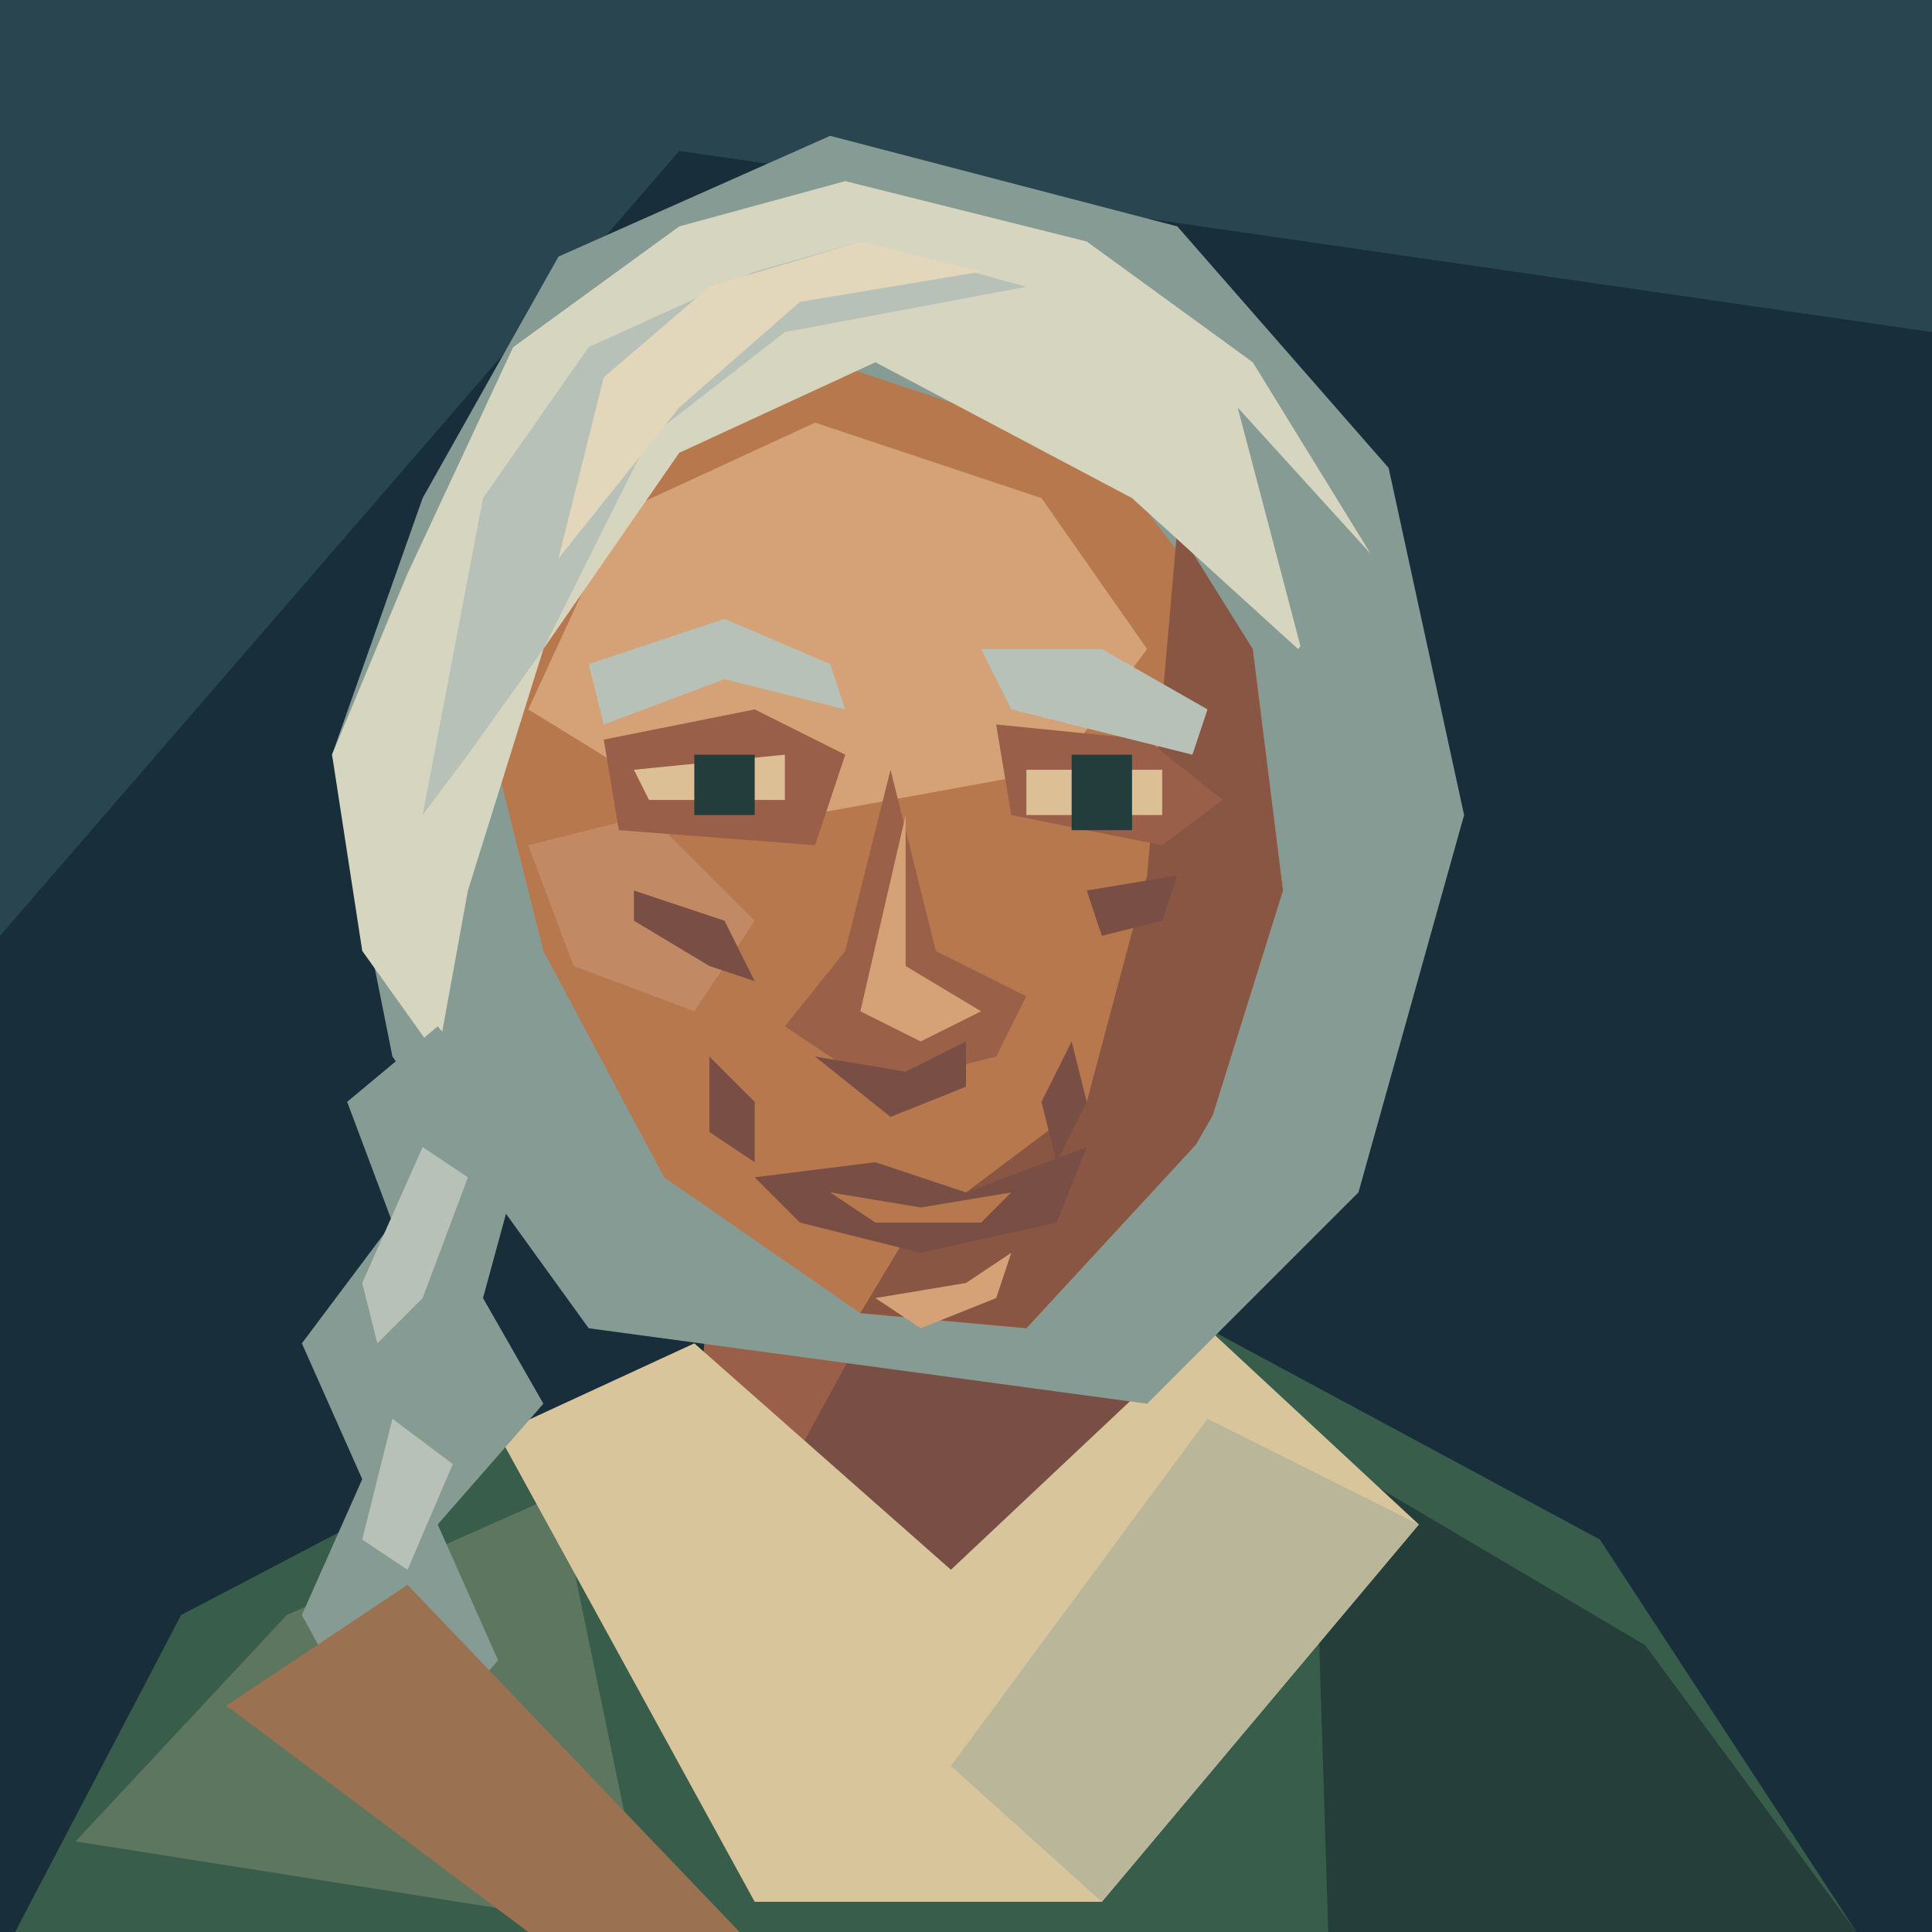
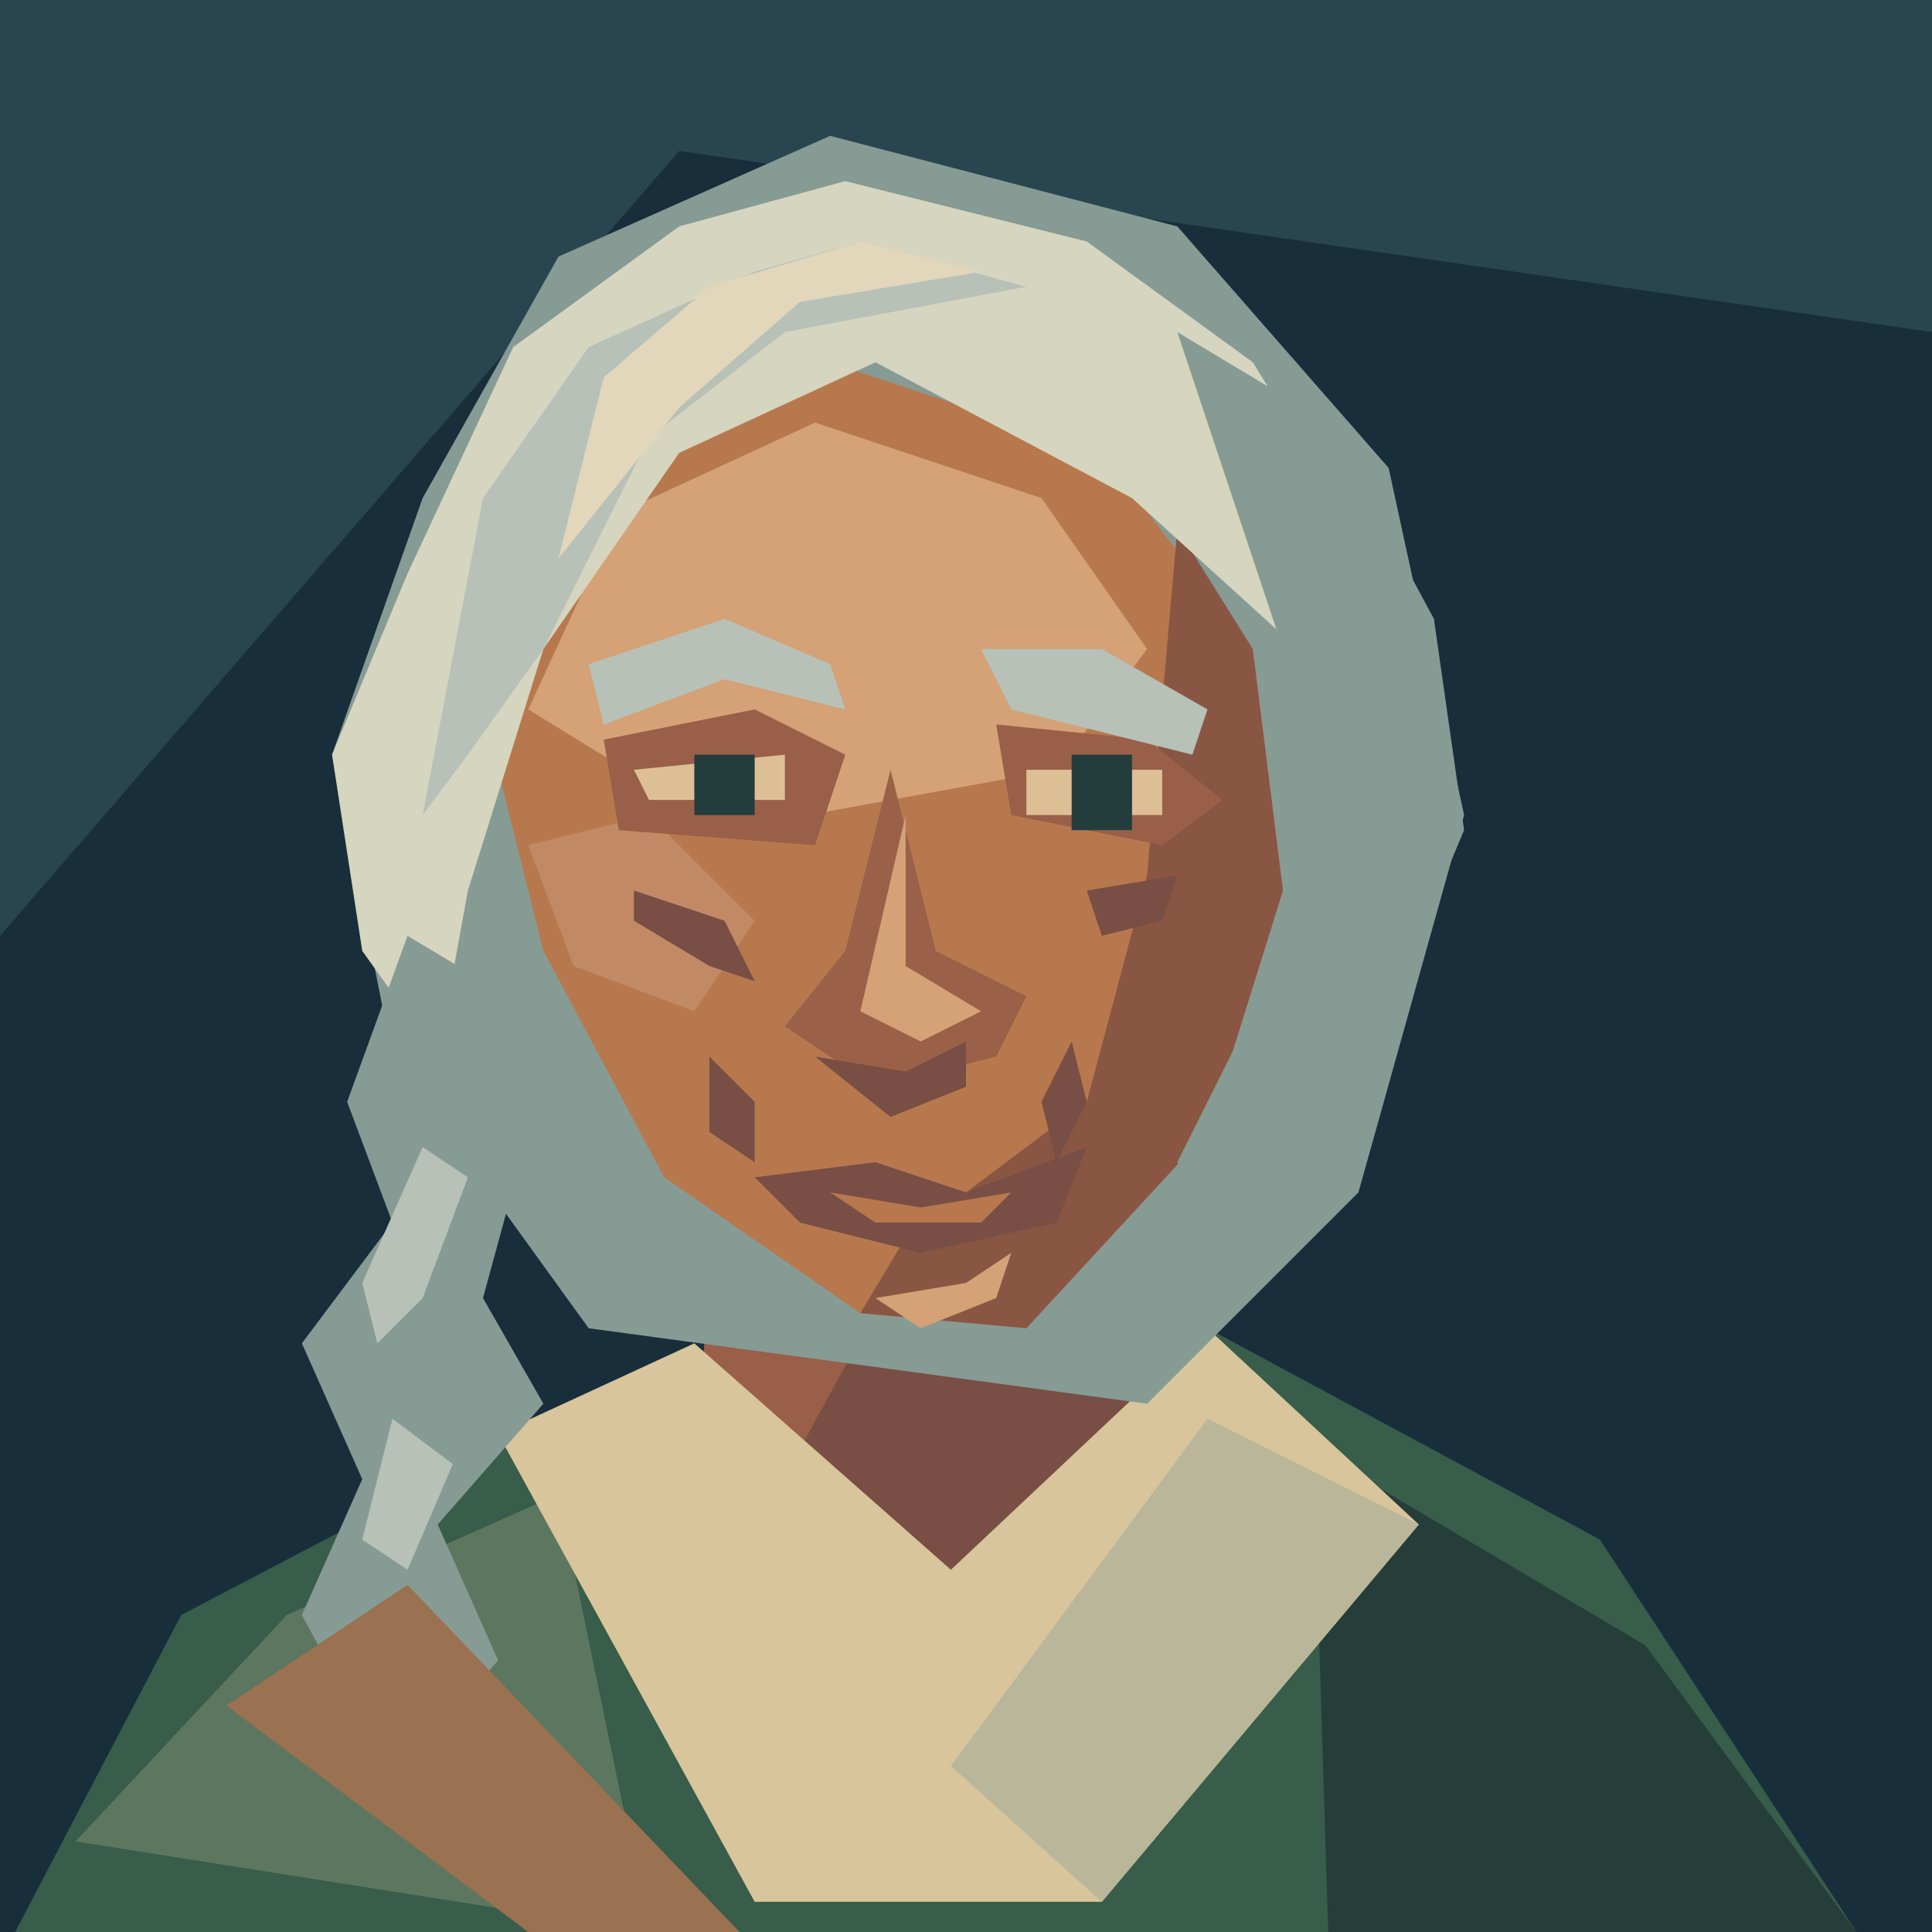
<svg xmlns="http://www.w3.org/2000/svg" width="128" height="128" viewBox="0 0 128 128">
  <path d="M0 0H128V128H0Z" fill="#182e3b" />
  <path d="M0 0H128V22L45 10L0 62Z" fill="#294550" />
  <path d="M1 128L12 107 33 96 50 88H80L106 102 123 128Z" fill="#385d4a" />
  <path d="M5 122L19 107 37 99 43 128Z" fill="#5d7660" />
  <path d="M87 96L109 109 123 128H88Z" fill="#263e39" />
  <path d="M48 75L46 96 63 109 81 94 77 73Z" fill="#995f49" />
  <path d="M59 85L77 78 81 94 64 106 53 96Z" fill="#784e45" />
  <path d="M33 95L46 89 63 104 80 88 94 101 73 126H50Z" fill="#d8c59b" />
  <path d="M80 94L94 101 73 126 63 117Z" fill="#b9b69a" />
  <path d="M28 33L37 17 55 9 78 15 92 31 97 54 90 79 76 93 39 88 26 70 22 50Z" fill="#879b95" />
  <path d="M40 32L55 24 73 30 83 43 85 59 80 75 68 88 57 87 44 78 36 63 32 47Z" fill="#b7784e" />
  <path d="M41 34L54 28 69 33 76 43 70 51 48 55 35 47Z" fill="#d4a276" />
  <path d="M78 35L83 43 85 59 80 75 68 88 57 87 60 82 72 73 76 58Z" fill="#895644" />
  <path d="M35 56L43 54 50 61 46 67 38 64Z" fill="#c18a65" />
  <path d="M40 49L50 47 56 50 54 56 41 55Z M66 48L76 49 81 53 77 56 67 54Z" fill="#995f49" />
  <path d="M39 44L48 41 55 44 56 47 48 45 40 48Z M65 43L73 43 80 47 79 50 67 47Z" fill="#b7c1b8" />
  <path d="M42 51L52 50V53H43Z M68 51H77V54H68Z" fill="#ddbf96" />
  <path d="M46 50H50V54H46Z M71 50H75V55H71Z" fill="#233d3c" />
  <path d="M59 51L56 63 52 68 58 72 66 70 68 66 62 63Z" fill="#9a6148" />
  <path d="M60 54L60 64 65 67 61 69 57 67Z" fill="#d4a276" />
  <path d="M54 70L60 71 64 69 64 72 59 74Z" fill="#784e45" />
  <path d="M42 59L48 61 50 65 47 64 42 61Z M72 59L78 58 77 61 73 62Z M47 70L50 73 50 77 47 75Z M71 69L69 73 70 77 72 73Z" fill="#784e45" />
  <path d="M50 78L58 77 64 79 72 76 70 81 61 83 53 81Z" fill="#784e45" />
  <path d="M55 79L61 80 67 79 65 81H58Z" fill="#b7784e" />
  <path d="M58 86L64 85 67 83 66 86 61 88Z" fill="#d4a276" />
  <path d="M27 38L34 23 45 15 56 12 72 16 83 24 91 37 86 43 75 33 58 24 45 30 36 43 31 59 29 70 24 63 22 50Z" fill="#d6d5bf" />
  <path d="M32 33L39 23 50 18 57 16 68 19 52 22 43 29 36 43 31 50 28 54Z" fill="#b7c1b8" />
  <path d="M40 25L47 19 57 16 65 18 53 20 45 27 37 37Z" fill="#e2d6bb" />
-   <path d="M82 27L92 38 96 55 89 74 81 84 78 78 86 64 87 46Z" fill="#879b95" />
-   <path d="M29 68L35 75 32 86 36 93 29 101 33 110 26 118 20 107 24 98 20 89 26 81 23 73Z" fill="#879b95" />
+   <path d="M78 22L88 28 95 41 97 55 89 74 81 84 78 77 85 63 86 46 82 34Z" fill="#879b95" />
+   <path d="M27 62L32 65 35 75 32 86 36 93 29 101 33 110 26 118 20 107 24 98 20 89 26 81 23 73Z" fill="#879b95" />
  <path d="M28 76L31 78 28 86 25 89 24 85Z M26 94L30 97 27 104 24 102Z M25 108L29 110 26 114Z" fill="#b7c1b8" />
  <path d="M15 113L27 105 49 128H35Z" fill="#9a7151" />
</svg>
